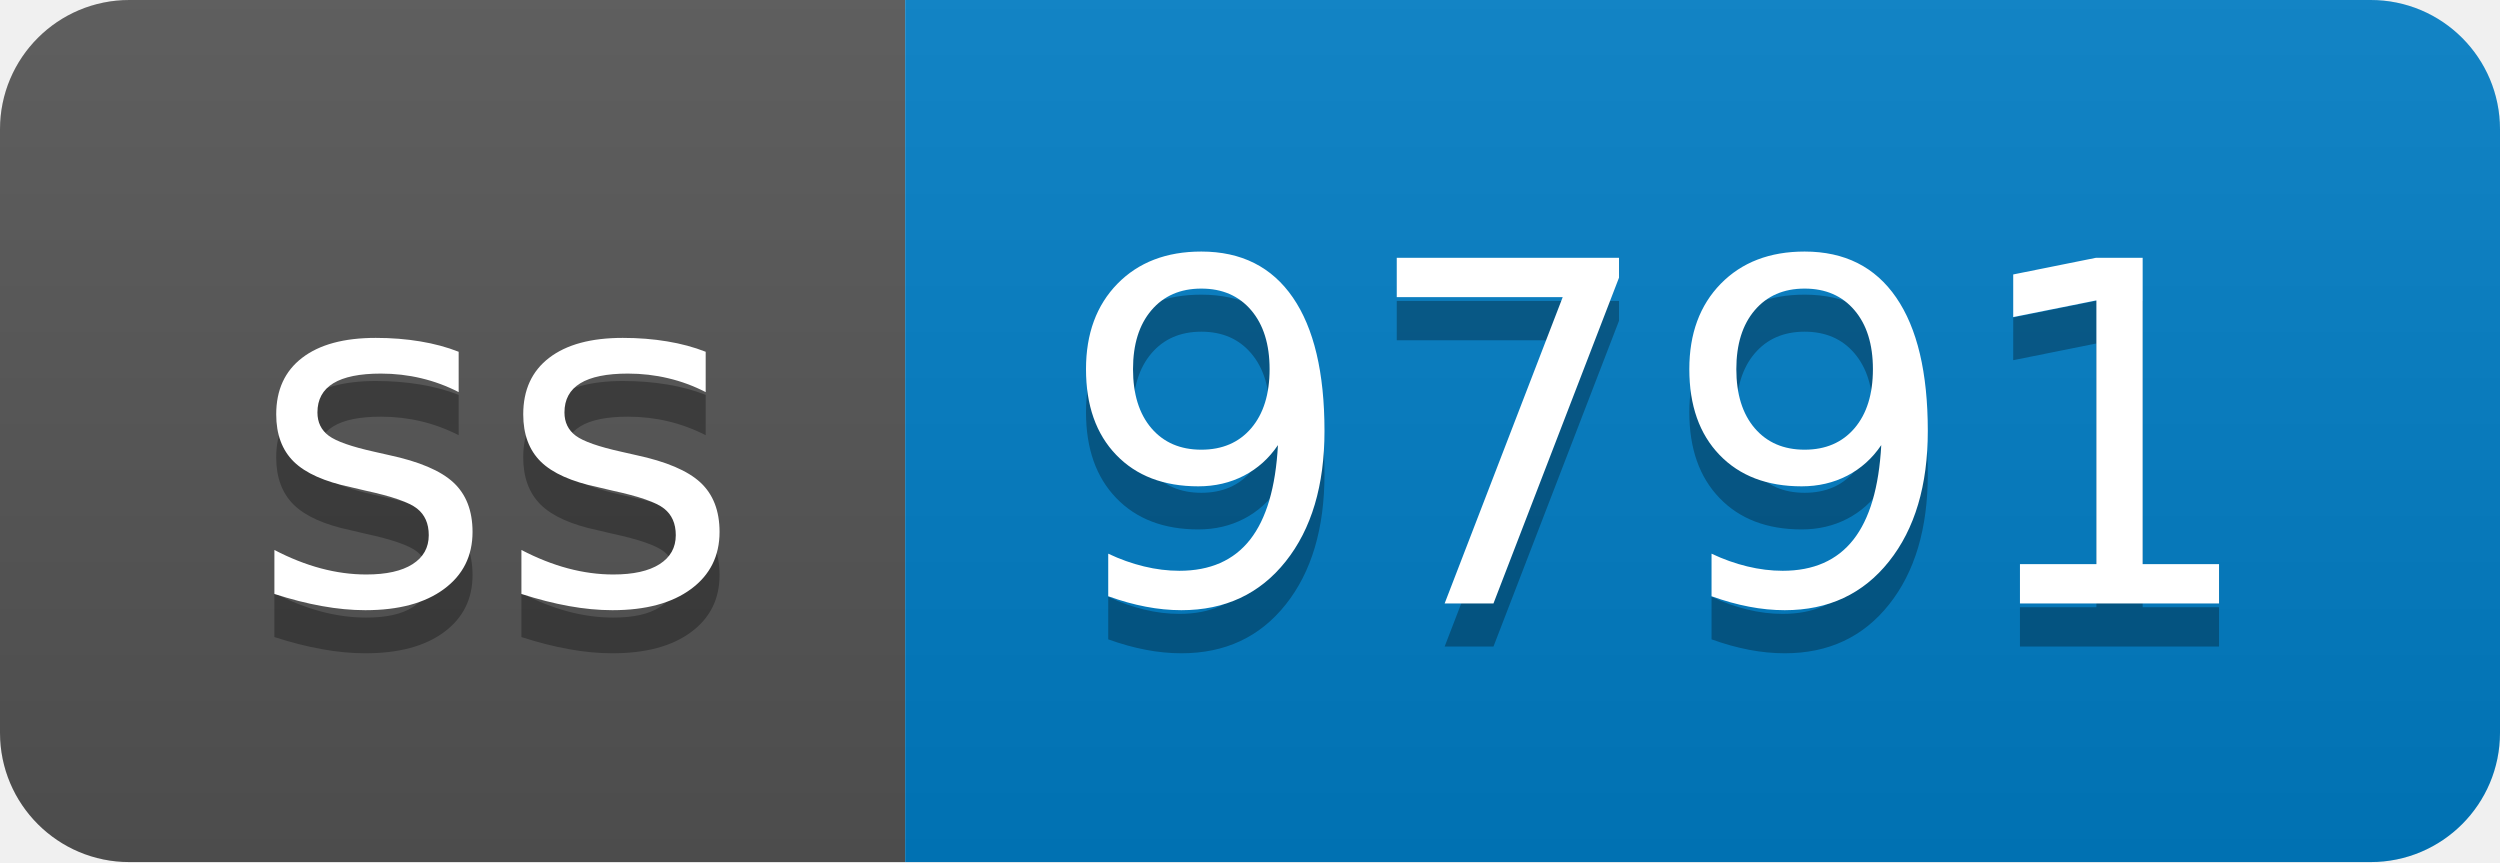
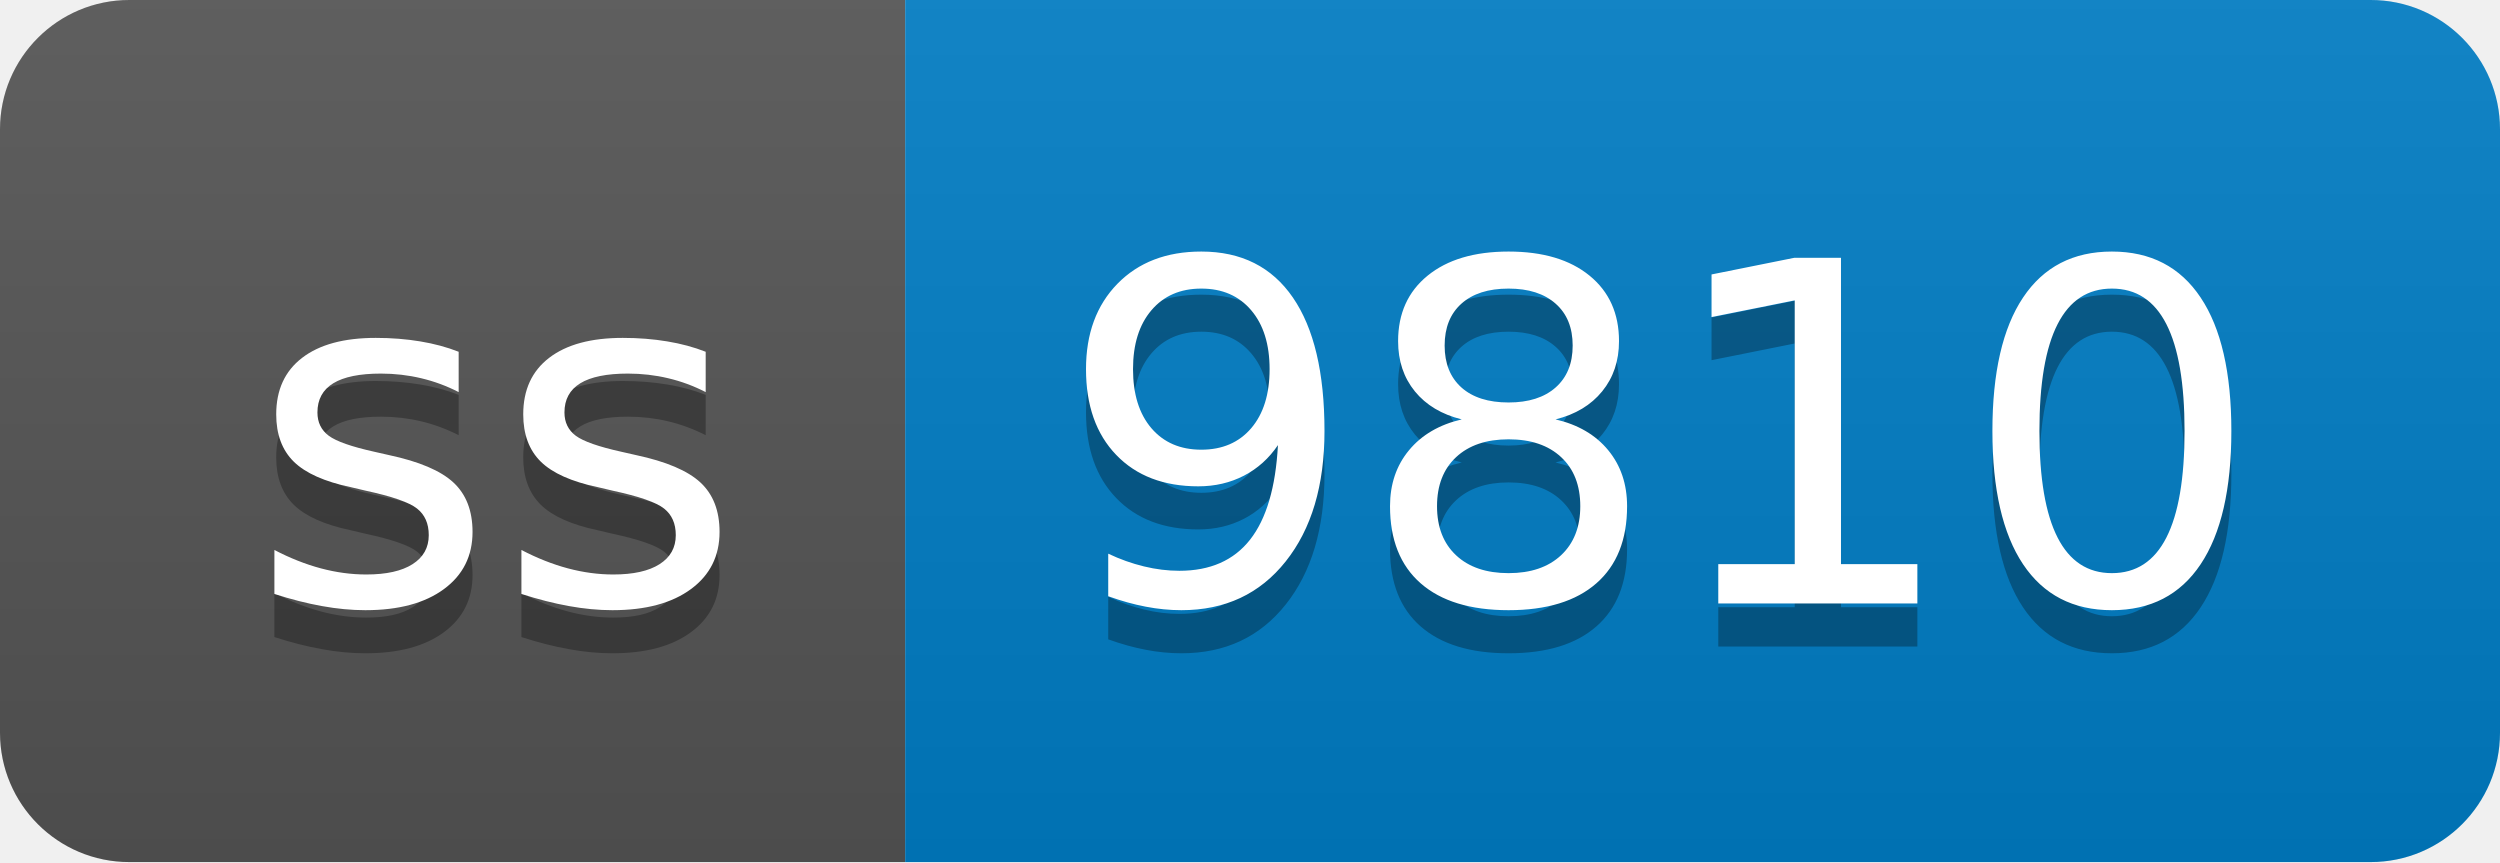
- <svg xmlns="http://www.w3.org/2000/svg" width="58" height="20" role="img" aria-label="ss: 9791">
+ <svg xmlns="http://www.w3.org/2000/svg" width="58" height="20" role="img" aria-label="ss: 9810">
  <linearGradient id="s" x2="0" y2="100%">
    <stop offset="0" stop-color="#bbb" stop-opacity=".1" />
    <stop offset="1" stop-opacity=".1" />
  </linearGradient>
  <clipPath id="r">
    <rect width="58" height="20" rx="3" fill="#fff" />
  </clipPath>
  <g clip-path="url(#r)">
    <rect width="21" height="20" fill="#555" />
    <rect x="21" width="37" height="20" fill="#007ec6" />
    <rect width="58" height="20" fill="url(#s)" />
  </g>
  <g fill="#fff" text-anchor="middle" font-family="Verdana,Geneva,DejaVu Sans,sans-serif" text-rendering="geometricPrecision" font-size="110">
    <text aria-hidden="true" x="115" y="150" fill="#010101" fill-opacity=".3" transform="scale(.1)" textLength="110">ss</text>
    <text x="115" y="140" transform="scale(.1)" fill="#fff" textLength="110">ss</text>
-     <text aria-hidden="true" x="385" y="150" fill="#010101" fill-opacity=".3" transform="scale(.1)" textLength="270">9791</text>
-     <text x="385" y="140" transform="scale(.1)" fill="#fff" textLength="270">9791</text>
+     <text aria-hidden="true" x="385" y="150" fill="#010101" fill-opacity=".3" transform="scale(.1)" textLength="270">9810</text>
+     <text x="385" y="140" transform="scale(.1)" fill="#fff" textLength="270">9810</text>
  </g>
</svg>
